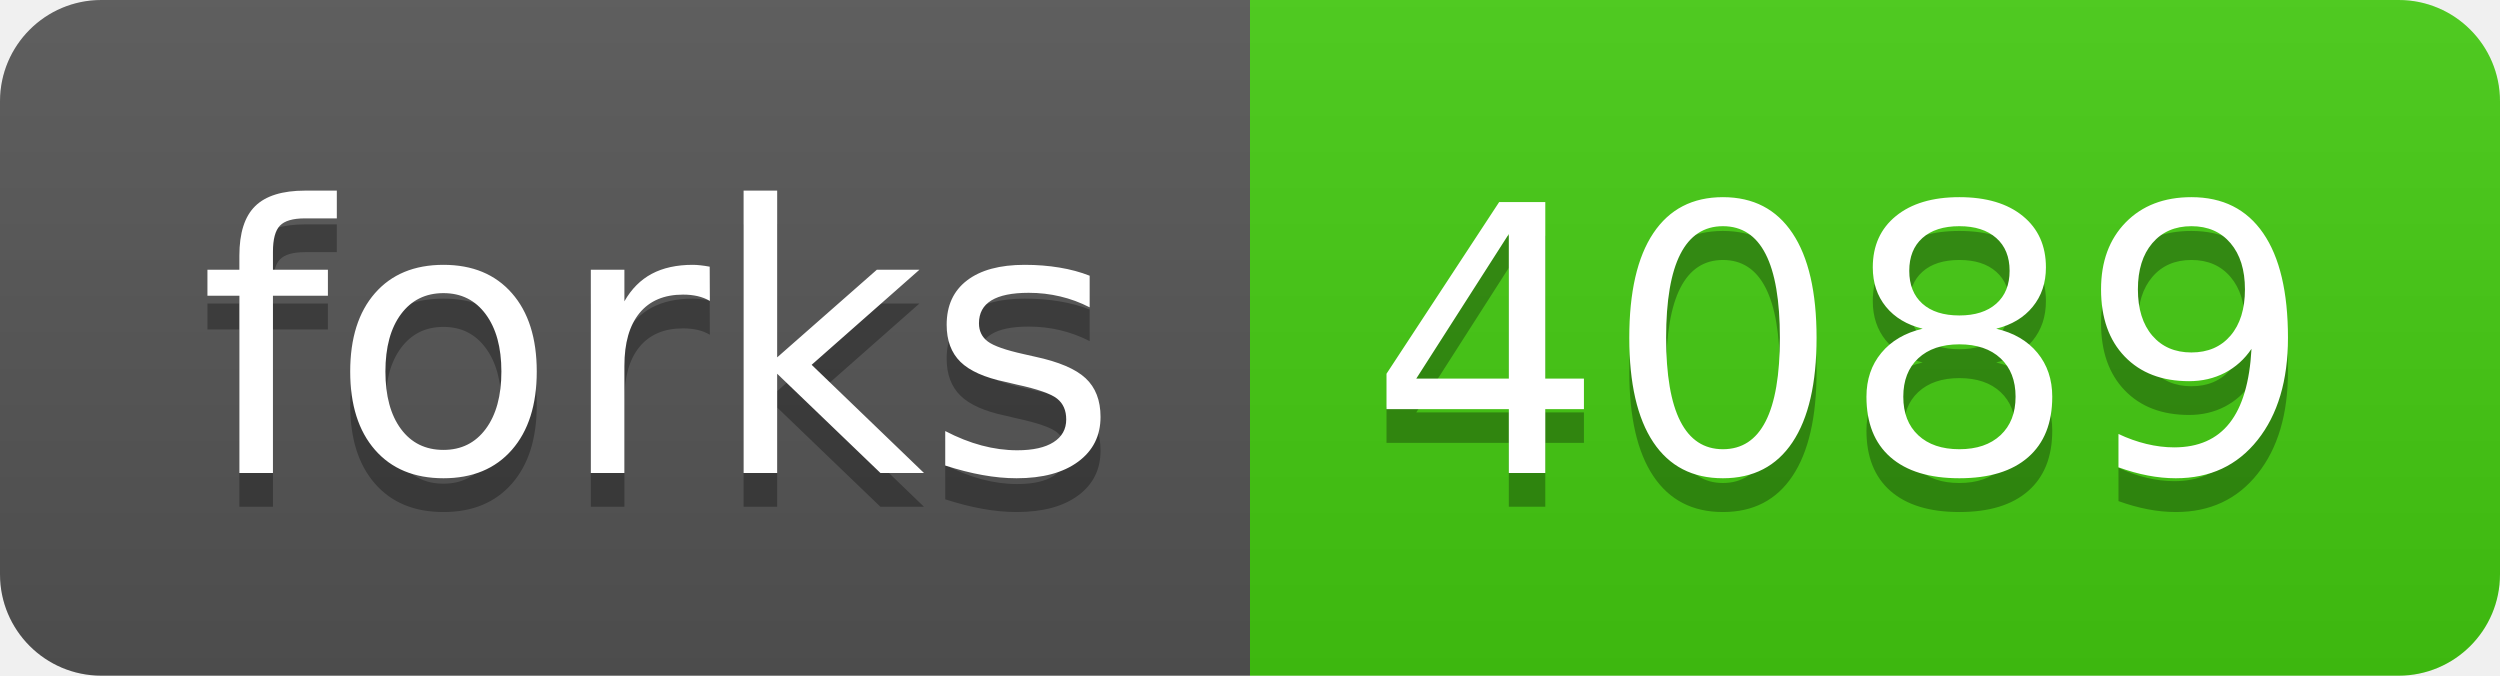
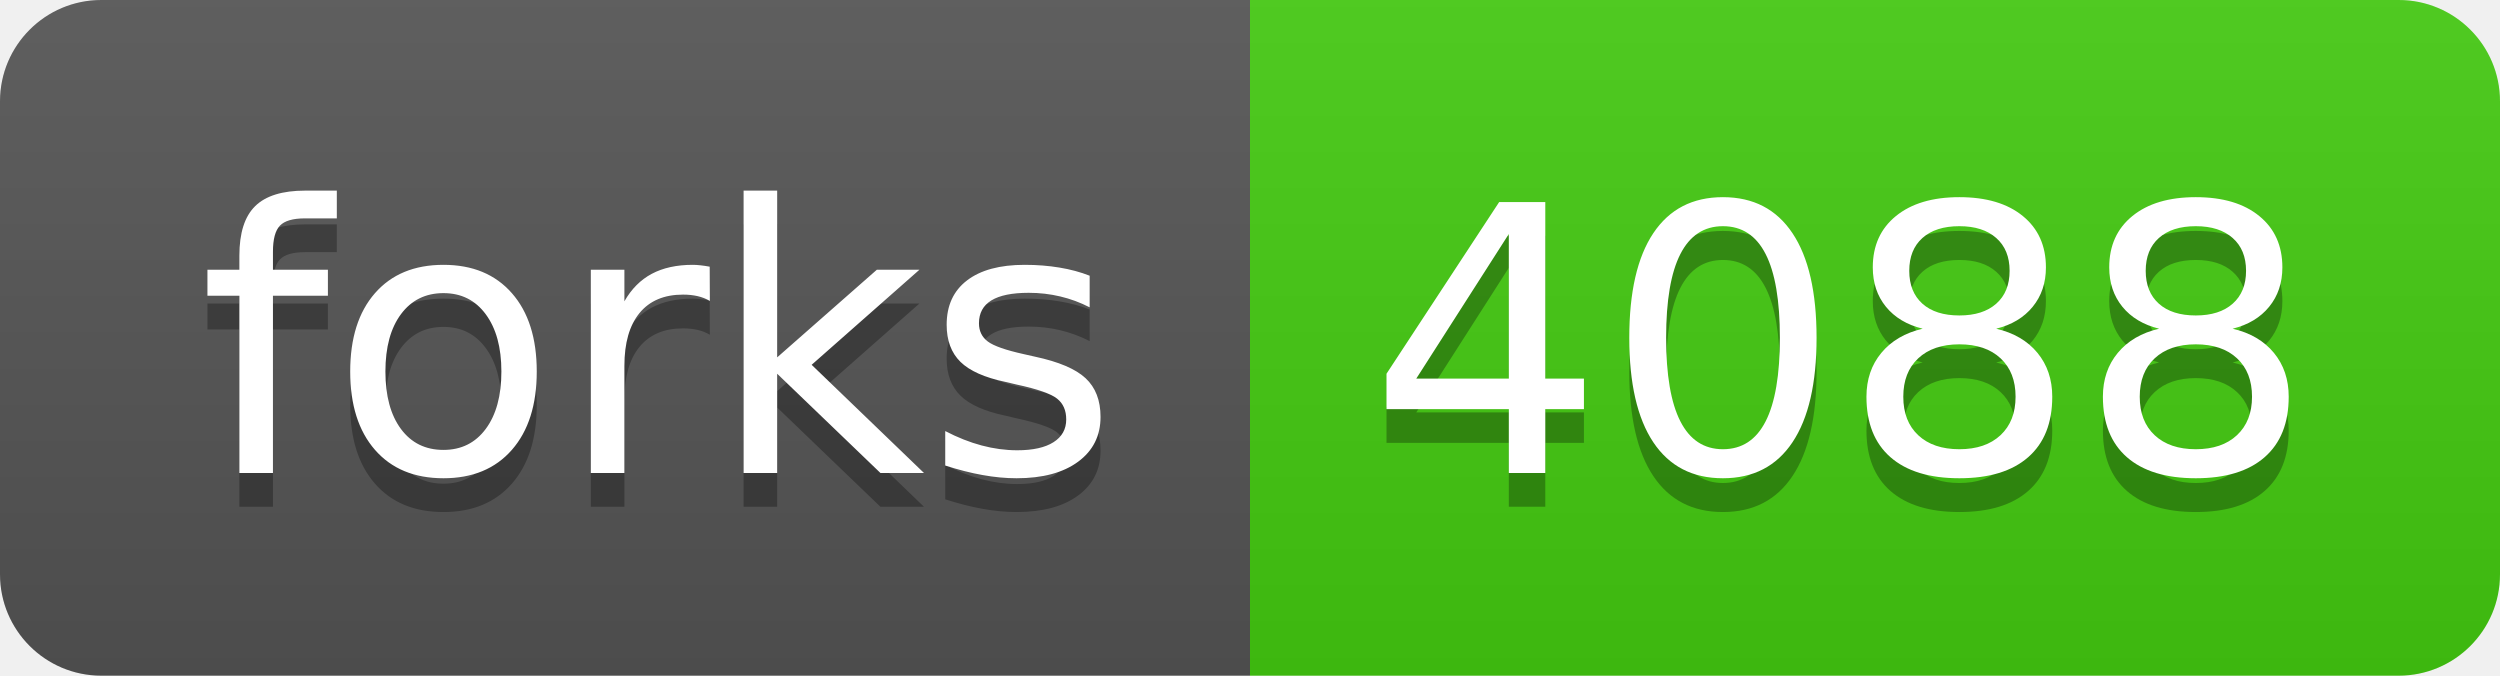
- <svg xmlns="http://www.w3.org/2000/svg" width="74" height="20" role="img" aria-label="forks: 4089">
+ <svg xmlns="http://www.w3.org/2000/svg" width="74" height="20" role="img" aria-label="forks: 4088">
  <linearGradient id="s" x2="0" y2="100%">
    <stop offset="0" stop-color="#bbb" stop-opacity=".1" />
    <stop offset="1" stop-opacity=".1" />
  </linearGradient>
  <clipPath id="r">
    <rect width="74" height="20" rx="3" fill="#fff" />
  </clipPath>
  <g clip-path="url(#r)">
    <rect width="37" height="20" fill="#555" />
    <rect x="37" width="37" height="20" fill="#4c1" />
    <rect width="74" height="20" fill="url(#s)" />
  </g>
  <g fill="#fff" text-anchor="middle" font-family="Verdana,Geneva,DejaVu Sans,sans-serif" text-rendering="geometricPrecision" font-size="110">
    <text aria-hidden="true" x="195" y="150" fill="#010101" fill-opacity=".3" transform="scale(.1)" textLength="270">forks</text>
    <text x="195" y="140" transform="scale(.1)" fill="#fff" textLength="270">forks</text>
-     <text aria-hidden="true" x="545" y="150" fill="#010101" fill-opacity=".3" transform="scale(.1)" textLength="270">4089</text>
-     <text x="545" y="140" transform="scale(.1)" fill="#fff" textLength="270">4089</text>
+     <text aria-hidden="true" x="545" y="150" fill="#010101" fill-opacity=".3" transform="scale(.1)" textLength="270">4088</text>
+     <text x="545" y="140" transform="scale(.1)" fill="#fff" textLength="270">4088</text>
  </g>
</svg>
